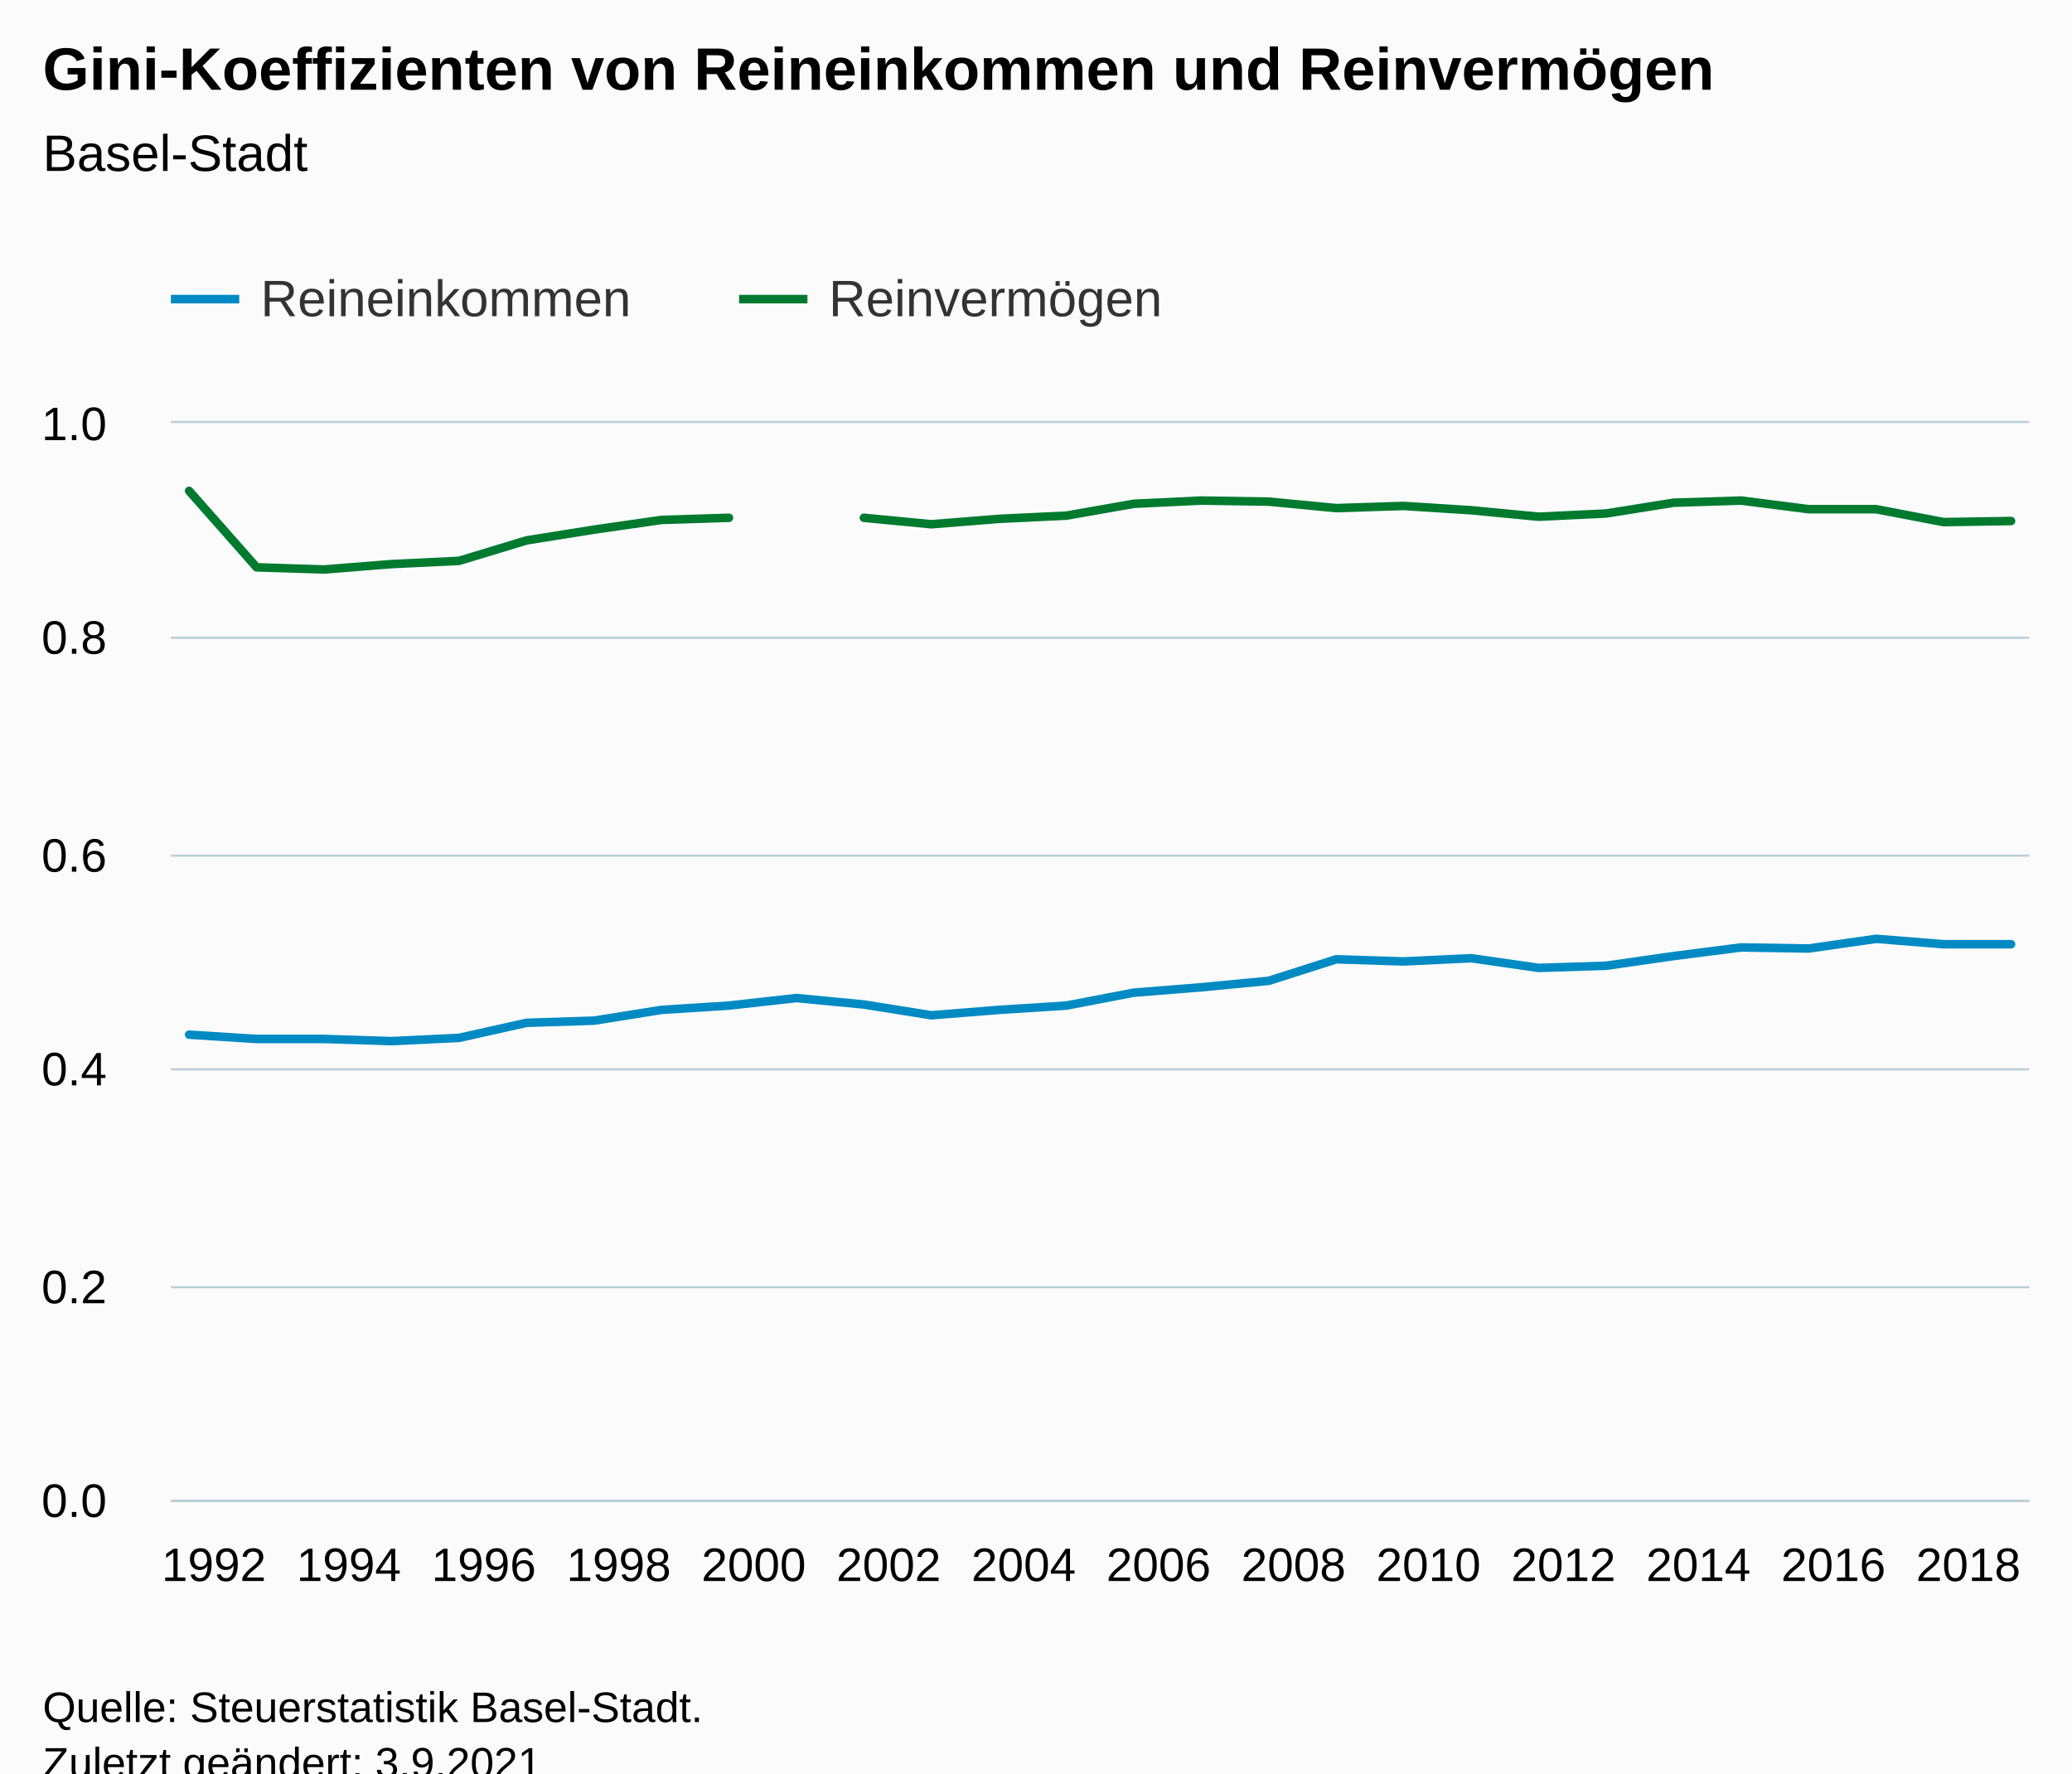
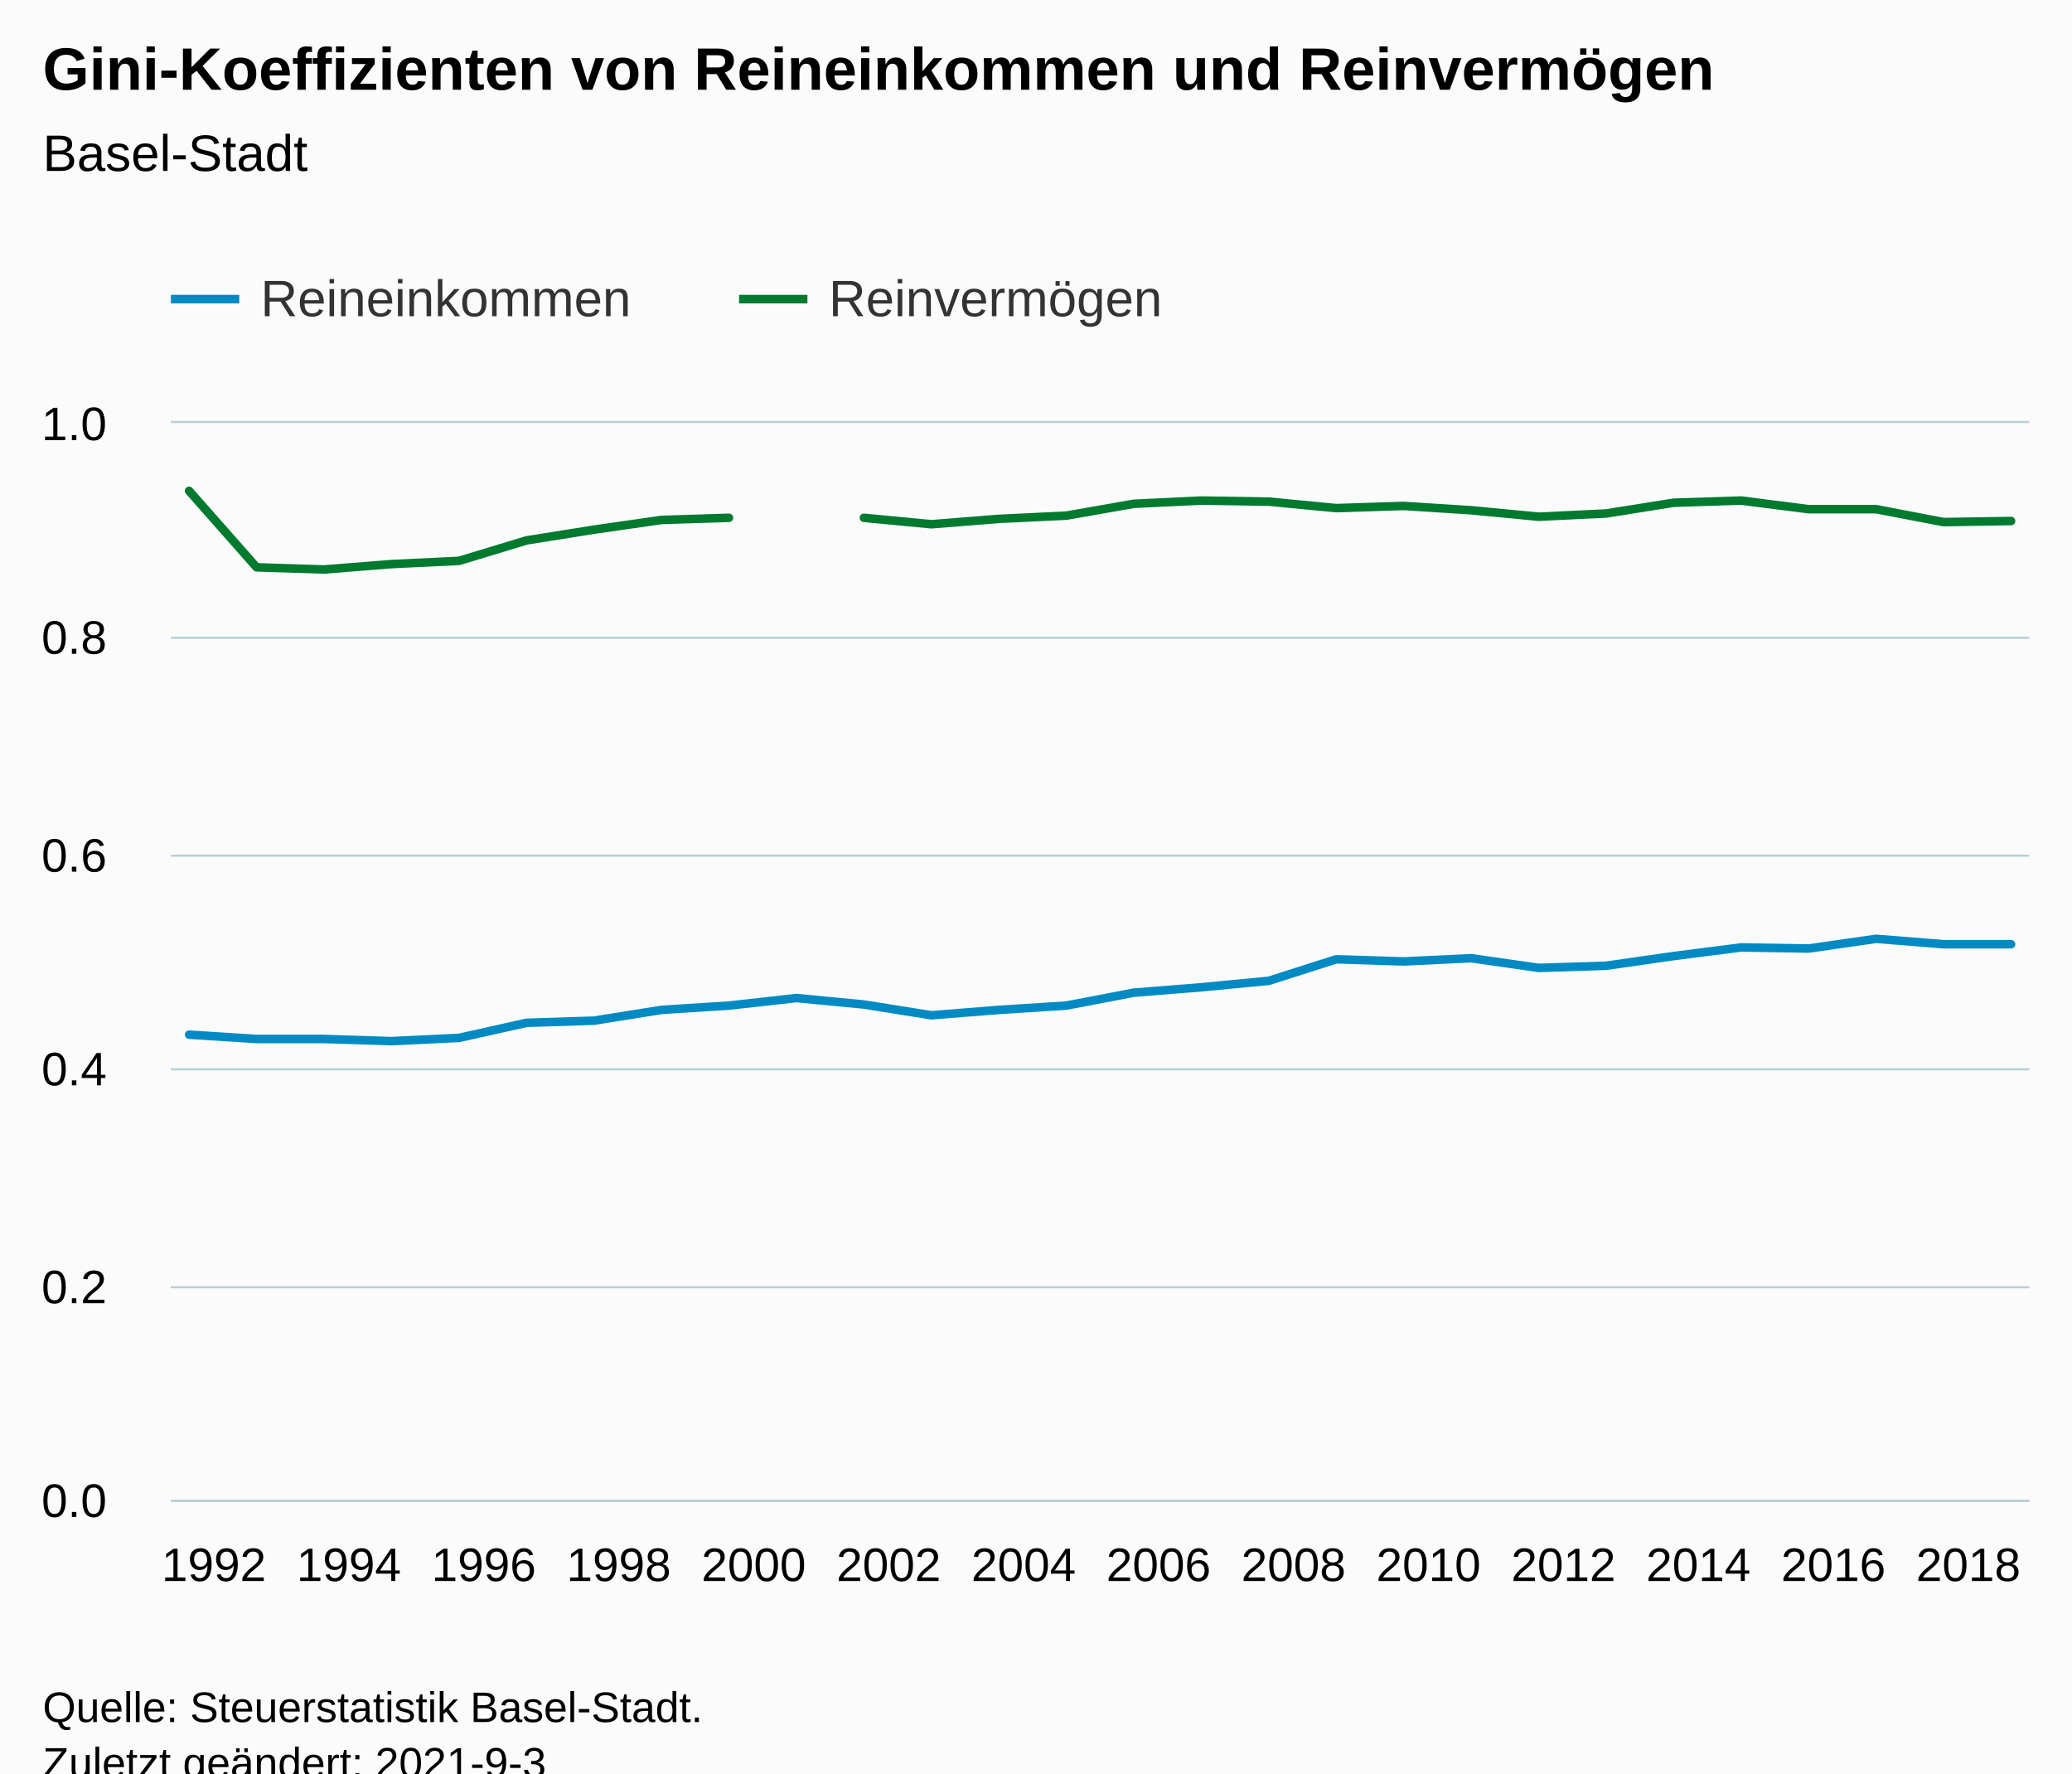
<svg xmlns="http://www.w3.org/2000/svg" version="1.1" class="highcharts-root" style="font-family:Arial;font-size:12px;" viewBox="0 0 485 415">
  <defs>
-     <clipPath id="highcharts-3euij7z-63-">
+     <clipPath id="highcharts-xnu593r-63-">
      <rect x="0" y="0" width="435" height="252" fill="none" />
    </clipPath>
-     <clipPath id="highcharts-3euij7z-92-">
+     <clipPath id="highcharts-xnu593r-92-">
      <rect x="0" y="0" width="435" height="252" fill="none" />
    </clipPath>
-     <clipPath id="highcharts-3euij7z-121-">
+     <clipPath id="highcharts-xnu593r-121-">
      <rect x="40" y="99" width="435" height="252" fill="none" />
    </clipPath>
  </defs>
  <rect fill="#fbfbfb" class="highcharts-background" x="0" y="0" width="485" height="428" rx="0" ry="0" />
  <rect fill="none" class="highcharts-plot-background" x="40" y="99" width="435" height="252" />
  <g class="highcharts-pane-group" data-z-index="0" />
  <g class="highcharts-grid highcharts-xaxis-grid" data-z-index="1">
    <path fill="none" data-z-index="1" class="highcharts-grid-line" d="M 59.5 99 L 59.5 351" opacity="1" />
    <path fill="none" data-z-index="1" class="highcharts-grid-line" d="M 91.5 99 L 91.5 351" opacity="1" />
    <path fill="none" data-z-index="1" class="highcharts-grid-line" d="M 122.5 99 L 122.5 351" opacity="1" />
    <path fill="none" data-z-index="1" class="highcharts-grid-line" d="M 154.5 99 L 154.5 351" opacity="1" />
    <path fill="none" data-z-index="1" class="highcharts-grid-line" d="M 185.5 99 L 185.5 351" opacity="1" />
    <path fill="none" data-z-index="1" class="highcharts-grid-line" d="M 217.5 99 L 217.5 351" opacity="1" />
    <path fill="none" data-z-index="1" class="highcharts-grid-line" d="M 249.5 99 L 249.5 351" opacity="1" />
    <path fill="none" data-z-index="1" class="highcharts-grid-line" d="M 280.5 99 L 280.5 351" opacity="1" />
    <path fill="none" data-z-index="1" class="highcharts-grid-line" d="M 312.5 99 L 312.5 351" opacity="1" />
    <path fill="none" data-z-index="1" class="highcharts-grid-line" d="M 343.5 99 L 343.5 351" opacity="1" />
    <path fill="none" data-z-index="1" class="highcharts-grid-line" d="M 375.5 99 L 375.5 351" opacity="1" />
    <path fill="none" data-z-index="1" class="highcharts-grid-line" d="M 407.5 99 L 407.5 351" opacity="1" />
    <path fill="none" data-z-index="1" class="highcharts-grid-line" d="M 438.5 99 L 438.5 351" opacity="1" />
    <path fill="none" data-z-index="1" class="highcharts-grid-line" d="M 470.5 99 L 470.5 351" opacity="1" />
  </g>
  <g class="highcharts-grid highcharts-yaxis-grid" data-z-index="1">
    <path fill="none" stroke="#B9CFD7" stroke-width="0.5" data-z-index="1" class="highcharts-grid-line" d="M 40 351.25 L 475 351.25" opacity="1" />
    <path fill="none" stroke="#B9CFD7" stroke-width="0.5" data-z-index="1" class="highcharts-grid-line" d="M 40 301.25 L 475 301.25" opacity="1" />
    <path fill="none" stroke="#B9CFD7" stroke-width="0.5" data-z-index="1" class="highcharts-grid-line" d="M 40 250.25 L 475 250.25" opacity="1" />
    <path fill="none" stroke="#B9CFD7" stroke-width="0.5" data-z-index="1" class="highcharts-grid-line" d="M 40 200.25 L 475 200.25" opacity="1" />
    <path fill="none" stroke="#B9CFD7" stroke-width="0.5" data-z-index="1" class="highcharts-grid-line" d="M 40 149.25 L 475 149.25" opacity="1" />
    <path fill="none" stroke="#B9CFD7" stroke-width="0.5" data-z-index="1" class="highcharts-grid-line" d="M 40 98.75 L 475 98.75" opacity="1" />
  </g>
  <rect fill="none" class="highcharts-plot-border" data-z-index="1" x="40" y="99" width="435" height="252" />
  <g class="highcharts-axis highcharts-xaxis" data-z-index="2">
    <path fill="none" class="highcharts-axis-line" stroke="#B9CFD7" stroke-width="0.5" data-z-index="7" d="M 40 351.25 L 475 351.25" />
  </g>
  <g class="highcharts-axis highcharts-yaxis" data-z-index="2">
    <path fill="none" class="highcharts-axis-line" data-z-index="7" d="M 40 99 L 40 351" />
  </g>
  <g class="highcharts-series-group" data-z-index="3">
-     <g class="highcharts-series highcharts-series-0 highcharts-line-series" data-z-index="0.1" opacity="1" transform="translate(40,99) scale(1 1)" clip-path="url(#highcharts-3euij7z-92-)">
+     <g class="highcharts-series highcharts-series-0 highcharts-line-series" data-z-index="0.1" opacity="1" transform="translate(40,99) scale(1 1)" clip-path="url(#highcharts-xnu593r-92-)">
      <path fill="none" d="M 4.265 143.136 L 20.06 144.144 L 35.855 144.144 L 51.65 144.648 L 67.446 143.892 L 83.241 140.364 L 99.036 139.86 L 114.831 137.34 L 130.626 136.332 L 146.422 134.568 L 162.217 136.08 L 178.012 138.6 L 193.807 137.34 L 209.602 136.332 L 225.398 133.308 L 241.193 132.048 L 256.988 130.536 L 272.783 125.496 L 288.578 126 L 304.374 125.244 L 320.169 127.512 L 335.964 127.008 L 351.759 124.74 L 367.554 122.724 L 383.35 122.976 L 399.145 120.708 L 414.94 121.968 L 430.735 121.968" class="highcharts-graph" data-z-index="1" stroke="#008AC3" stroke-width="2" stroke-linejoin="round" stroke-linecap="round" />
    </g>
    <g class="highcharts-markers highcharts-series-0 highcharts-line-series" data-z-index="0.1" opacity="1" transform="translate(40,99) scale(1 1)" clip-path="none" />
-     <g class="highcharts-series highcharts-series-1 highcharts-line-series" data-z-index="0.1" opacity="1" transform="translate(40,99) scale(1 1)" clip-path="url(#highcharts-3euij7z-92-)">
+     <g class="highcharts-series highcharts-series-1 highcharts-line-series" data-z-index="0.1" opacity="1" transform="translate(40,99) scale(1 1)" clip-path="url(#highcharts-xnu593r-92-)">
      <path fill="none" d="M 4.265 15.876 L 20.06 33.768 L 35.855 34.272 L 51.65 33.012 L 67.446 32.256 L 83.241 27.468 L 99.036 24.948 L 114.831 22.68 L 130.626 22.176 M 162.217 22.176 L 178.012 23.688 L 193.807 22.428 L 209.602 21.672 L 225.398 18.9 L 241.193 18.144 L 256.988 18.396 L 272.783 19.908 L 288.578 19.404 L 304.374 20.412 L 320.169 21.924 L 335.964 21.168 L 351.759 18.648 L 367.554 18.144 L 383.35 20.16 L 399.145 20.16 L 414.94 23.184 L 430.735 22.932" class="highcharts-graph" data-z-index="1" stroke="#007A2F" stroke-width="2" stroke-linejoin="round" stroke-linecap="round" />
    </g>
    <g class="highcharts-markers highcharts-series-1 highcharts-line-series" data-z-index="0.1" opacity="1" transform="translate(40,99) scale(1 1)" clip-path="none" />
  </g>
  <text x="10" text-anchor="start" class="highcharts-title" data-z-index="4" style="color:#000000;font-size:14px;font-weight:bold;fill:#000000;" y="21">
    <tspan>Gini-Koeffizienten von Reineinkommen und Reinvermögen</tspan>
  </text>
  <text x="10" text-anchor="start" class="highcharts-subtitle" data-z-index="4" style="color:#000000;font-size:12px;font-weight:normal;fill:#000000;" y="40">
    <tspan>Basel-Stadt</tspan>
  </text>
  <text x="10" text-anchor="start" class="highcharts-caption" data-z-index="4" style="color:#666666;fill:#666666;" y="385" />
  <g class="highcharts-legend" data-z-index="7" transform="translate(32,56)">
    <rect fill="none" class="highcharts-legend-box" rx="0" ry="0" x="0" y="0" width="251" height="31" visibility="visible" />
    <g data-z-index="1">
      <g>
        <g class="highcharts-legend-item highcharts-line-series highcharts-color-undefined highcharts-series-0" data-z-index="1" transform="translate(8,3)">
          <path fill="none" d="M 0 11 L 16 11" class="highcharts-graph" stroke="#008AC3" stroke-width="2" />
          <text x="21" style="color:#333333;cursor:pointer;font-size:12px;font-weight:normal;fill:#333333;" text-anchor="start" data-z-index="2" y="15">
            <tspan>Reineinkommen</tspan>
          </text>
        </g>
        <g class="highcharts-legend-item highcharts-line-series highcharts-color-undefined highcharts-series-1" data-z-index="1" transform="translate(141,3)">
          <path fill="none" d="M 0 11 L 16 11" class="highcharts-graph" stroke="#007A2F" stroke-width="2" />
          <text x="21" y="15" style="color:#333333;cursor:pointer;font-size:12px;font-weight:normal;fill:#333333;" text-anchor="start" data-z-index="2">
            <tspan>Reinvermögen</tspan>
          </text>
        </g>
      </g>
    </g>
  </g>
  <g class="highcharts-axis-labels highcharts-xaxis-labels" data-z-index="7">
    <text x="50.06" style="color:#000000;cursor:default;font-size:11px;fill:#000000;" text-anchor="middle" transform="translate(0,0)" y="370" opacity="1">1992</text>
    <text x="81.65" style="color:#000000;cursor:default;font-size:11px;fill:#000000;" text-anchor="middle" transform="translate(0,0)" y="370" opacity="1">1994</text>
    <text x="113.241" style="color:#000000;cursor:default;font-size:11px;fill:#000000;" text-anchor="middle" transform="translate(0,0)" y="370" opacity="1">1996</text>
    <text x="144.831" style="color:#000000;cursor:default;font-size:11px;fill:#000000;" text-anchor="middle" transform="translate(0,0)" y="370" opacity="1">1998</text>
    <text x="176.422" style="color:#000000;cursor:default;font-size:11px;fill:#000000;" text-anchor="middle" transform="translate(0,0)" y="370" opacity="1">2000</text>
    <text x="208.012" style="color:#000000;cursor:default;font-size:11px;fill:#000000;" text-anchor="middle" transform="translate(0,0)" y="370" opacity="1">2002</text>
    <text x="239.602" style="color:#000000;cursor:default;font-size:11px;fill:#000000;" text-anchor="middle" transform="translate(0,0)" y="370" opacity="1">2004</text>
    <text x="271.193" style="color:#000000;cursor:default;font-size:11px;fill:#000000;" text-anchor="middle" transform="translate(0,0)" y="370" opacity="1">2006</text>
    <text x="302.783" style="color:#000000;cursor:default;font-size:11px;fill:#000000;" text-anchor="middle" transform="translate(0,0)" y="370" opacity="1">2008</text>
    <text x="334.374" style="color:#000000;cursor:default;font-size:11px;fill:#000000;" text-anchor="middle" transform="translate(0,0)" y="370" opacity="1">2010</text>
    <text x="365.964" style="color:#000000;cursor:default;font-size:11px;fill:#000000;" text-anchor="middle" transform="translate(0,0)" y="370" opacity="1">2012</text>
    <text x="397.554" style="color:#000000;cursor:default;font-size:11px;fill:#000000;" text-anchor="middle" transform="translate(0,0)" y="370" opacity="1">2014</text>
    <text x="429.145" style="color:#000000;cursor:default;font-size:11px;fill:#000000;" text-anchor="middle" transform="translate(0,0)" y="370" opacity="1">2016</text>
    <text x="460.735" style="color:#000000;cursor:default;font-size:11px;fill:#000000;" text-anchor="middle" transform="translate(0,0)" y="370" opacity="1">2018</text>
  </g>
  <g class="highcharts-axis-labels highcharts-yaxis-labels" data-z-index="7">
    <text x="25" style="color:#000000;cursor:default;font-size:11px;fill:#000000;" text-anchor="end" transform="translate(0,0)" y="355" opacity="1">0.0</text>
    <text x="25" style="color:#000000;cursor:default;font-size:11px;fill:#000000;" text-anchor="end" transform="translate(0,0)" y="305" opacity="1">0.2</text>
    <text x="25" style="color:#000000;cursor:default;font-size:11px;fill:#000000;" text-anchor="end" transform="translate(0,0)" y="254" opacity="1">0.4</text>
    <text x="25" style="color:#000000;cursor:default;font-size:11px;fill:#000000;" text-anchor="end" transform="translate(0,0)" y="204" opacity="1">0.6</text>
    <text x="25" style="color:#000000;cursor:default;font-size:11px;fill:#000000;" text-anchor="end" transform="translate(0,0)" y="153" opacity="1">0.8</text>
    <text x="25" style="color:#000000;cursor:default;font-size:11px;fill:#000000;" text-anchor="end" transform="translate(0,0)" y="103" opacity="1">1.0</text>
  </g>
  <text x="10" class="highcharts-credits" text-anchor="start" data-z-index="8" style="cursor:default;color:#000000;font-size:10px;fill:#000000;" y="403">
    <tspan>Quelle: Steuerstatistik Basel-Stadt.</tspan>
-     <tspan x="10" dy="13">Zuletzt geändert: 3.9.2021</tspan>
+     <tspan x="10" dy="13">Zuletzt geändert: 2021-9-3</tspan>
  </text>
-   <g class="highcharts-control-points" data-z-index="99" clip-path="url(#highcharts-3euij7z-121-)" />
+   <g class="highcharts-control-points" data-z-index="99" clip-path="url(#highcharts-xnu593r-121-)" />
</svg>
